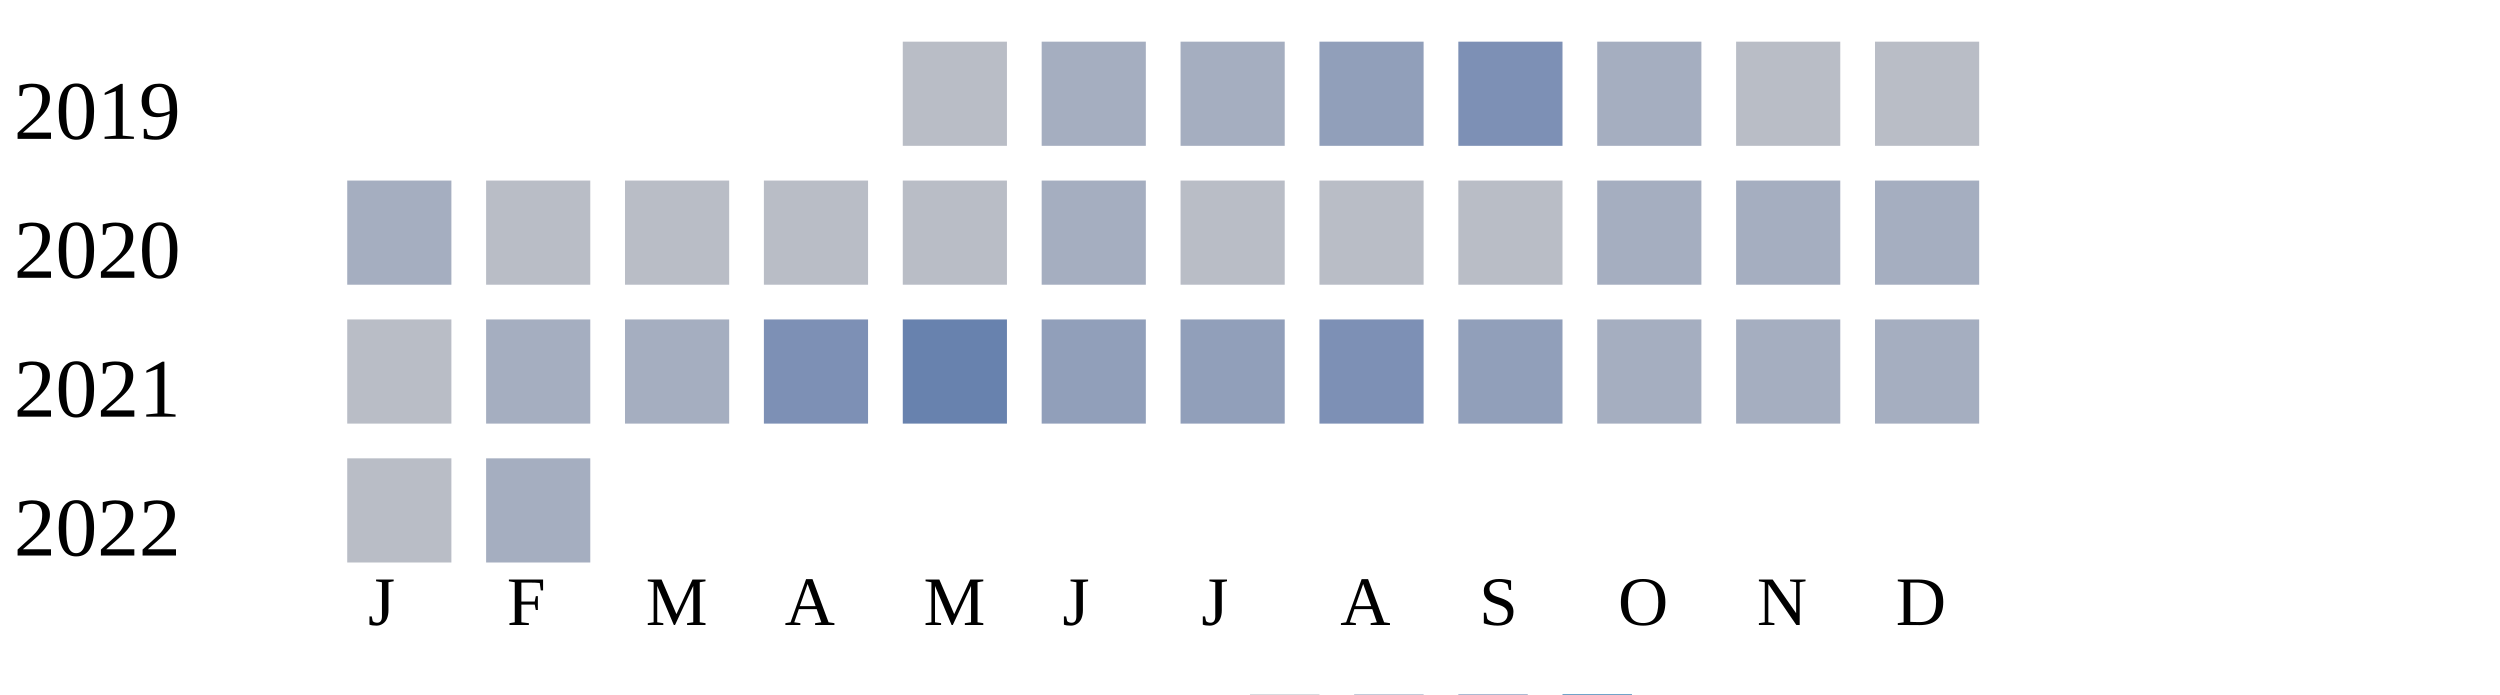
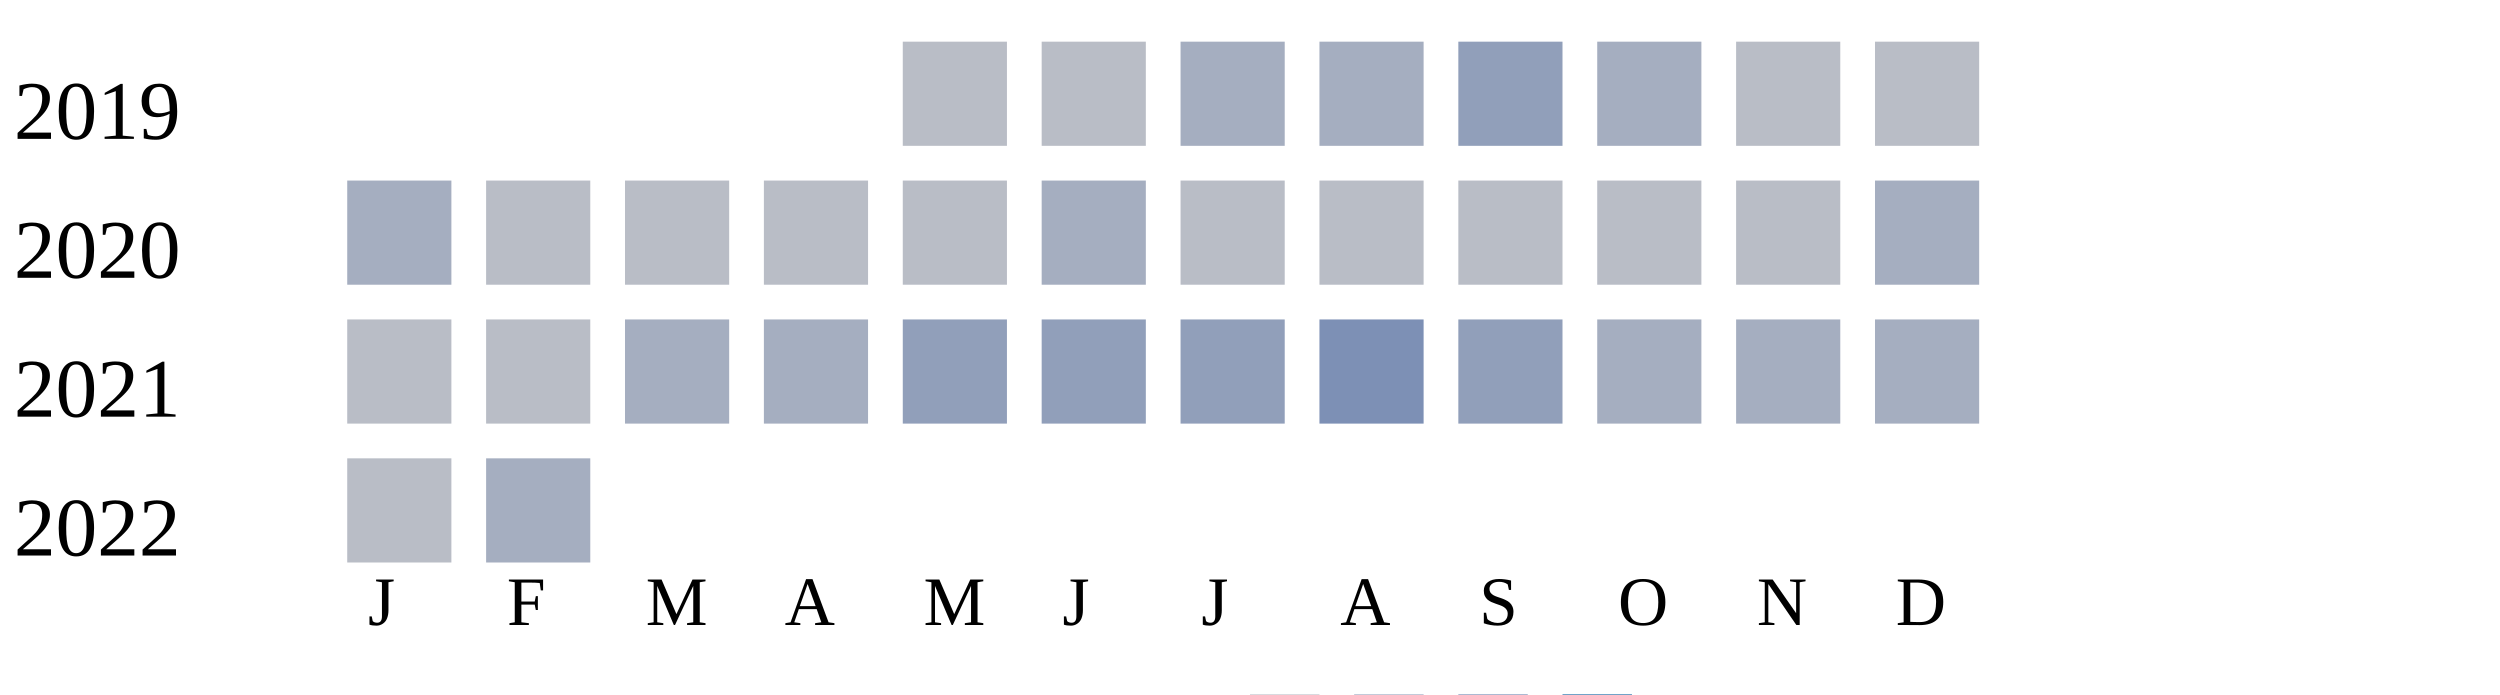
<svg xmlns="http://www.w3.org/2000/svg" width="360" height="100">
  <g transform="translate(0 0)">
    <text x="2" y="20">2019</text>
    <rect x="130" y="6" width="15" height="15" fill="#b9bdc6" />
-     <rect x="150" y="6" width="15" height="15" fill="#a5aec0" />
+     <rect x="150" y="6" width="15" height="15" fill="#b9bdc6" />
    <rect x="170" y="6" width="15" height="15" fill="#a5aec0" />
-     <rect x="190" y="6" width="15" height="15" fill="#919fba" />
-     <rect x="210" y="6" width="15" height="15" fill="#7d90b5" />
+     <rect x="190" y="6" width="15" height="15" fill="#a5aec0" />
+     <rect x="210" y="6" width="15" height="15" fill="#919fba" />
    <rect x="230" y="6" width="15" height="15" fill="#a5aec0" />
    <rect x="250" y="6" width="15" height="15" fill="#b9bdc6" />
    <rect x="270" y="6" width="15" height="15" fill="#b9bdc6" />
  </g>
  <g transform="translate(0 20)">
    <text x="2" y="20">2020</text>
    <rect x="50" y="6" width="15" height="15" fill="#a5aec0" />
    <rect x="70" y="6" width="15" height="15" fill="#b9bdc6" />
    <rect x="90" y="6" width="15" height="15" fill="#b9bdc6" />
    <rect x="110" y="6" width="15" height="15" fill="#b9bdc6" />
    <rect x="130" y="6" width="15" height="15" fill="#b9bdc6" />
    <rect x="150" y="6" width="15" height="15" fill="#a5aec0" />
    <rect x="170" y="6" width="15" height="15" fill="#b9bdc6" />
    <rect x="190" y="6" width="15" height="15" fill="#b9bdc6" />
    <rect x="210" y="6" width="15" height="15" fill="#b9bdc6" />
-     <rect x="230" y="6" width="15" height="15" fill="#a5aec0" />
-     <rect x="250" y="6" width="15" height="15" fill="#a5aec0" />
+     <rect x="230" y="6" width="15" height="15" fill="#b9bdc6" />
+     <rect x="250" y="6" width="15" height="15" fill="#b9bdc6" />
    <rect x="270" y="6" width="15" height="15" fill="#a5aec0" />
  </g>
  <g transform="translate(0 40)">
    <text x="2" y="20">2021</text>
    <rect x="50" y="6" width="15" height="15" fill="#b9bdc6" />
-     <rect x="70" y="6" width="15" height="15" fill="#a5aec0" />
+     <rect x="70" y="6" width="15" height="15" fill="#b9bdc6" />
    <rect x="90" y="6" width="15" height="15" fill="#a5aec0" />
-     <rect x="110" y="6" width="15" height="15" fill="#7d90b5" />
-     <rect x="130" y="6" width="15" height="15" fill="#6882ae" />
+     <rect x="110" y="6" width="15" height="15" fill="#a5aec0" />
+     <rect x="130" y="6" width="15" height="15" fill="#919fba" />
    <rect x="150" y="6" width="15" height="15" fill="#919fba" />
    <rect x="170" y="6" width="15" height="15" fill="#919fba" />
    <rect x="190" y="6" width="15" height="15" fill="#7d90b5" />
    <rect x="210" y="6" width="15" height="15" fill="#919fba" />
    <rect x="230" y="6" width="15" height="15" fill="#a5aec0" />
    <rect x="250" y="6" width="15" height="15" fill="#a5aec0" />
    <rect x="270" y="6" width="15" height="15" fill="#a5aec0" />
  </g>
  <g transform="translate(0 60)">
    <text x="2" y="20">2022</text>
    <rect x="50" y="6" width="15" height="15" fill="#b9bdc6" />
    <rect x="70" y="6" width="15" height="15" fill="#a5aec0" />
  </g>
  <text style="font-size: 10px; text-align: center" x="53" y="90">J</text>
  <text style="font-size: 10px; text-align: center" x="73" y="90">F</text>
  <text style="font-size: 10px; text-align: center" x="93" y="90">M</text>
  <text style="font-size: 10px; text-align: center" x="113" y="90">A</text>
  <text style="font-size: 10px; text-align: center" x="133" y="90">M</text>
  <text style="font-size: 10px; text-align: center" x="153" y="90">J</text>
  <text style="font-size: 10px; text-align: center" x="173" y="90">J</text>
  <text style="font-size: 10px; text-align: center" x="193" y="90">A</text>
  <text style="font-size: 10px; text-align: center" x="213" y="90">S</text>
  <text style="font-size: 10px; text-align: center" x="233" y="90">O</text>
  <text style="font-size: 10px; text-align: center" x="253" y="90">N</text>
  <text style="font-size: 10px; text-align: center" x="273" y="90">D</text>
  <text style="font-size: 10px;" x="155" y="109">Less</text>
  <rect fill="#b9bdc6" width="10" height="10" x="180" y="100" />
  <rect fill="#919fba" width="10" height="10" x="195" y="100" />
  <rect fill="#6882ae" width="10" height="10" x="210" y="100" />
  <rect fill="#005a9c" width="10" height="10" x="225" y="100" />
  <text x="240" y="109" style="font-size: 10px;">More</text>
</svg>
